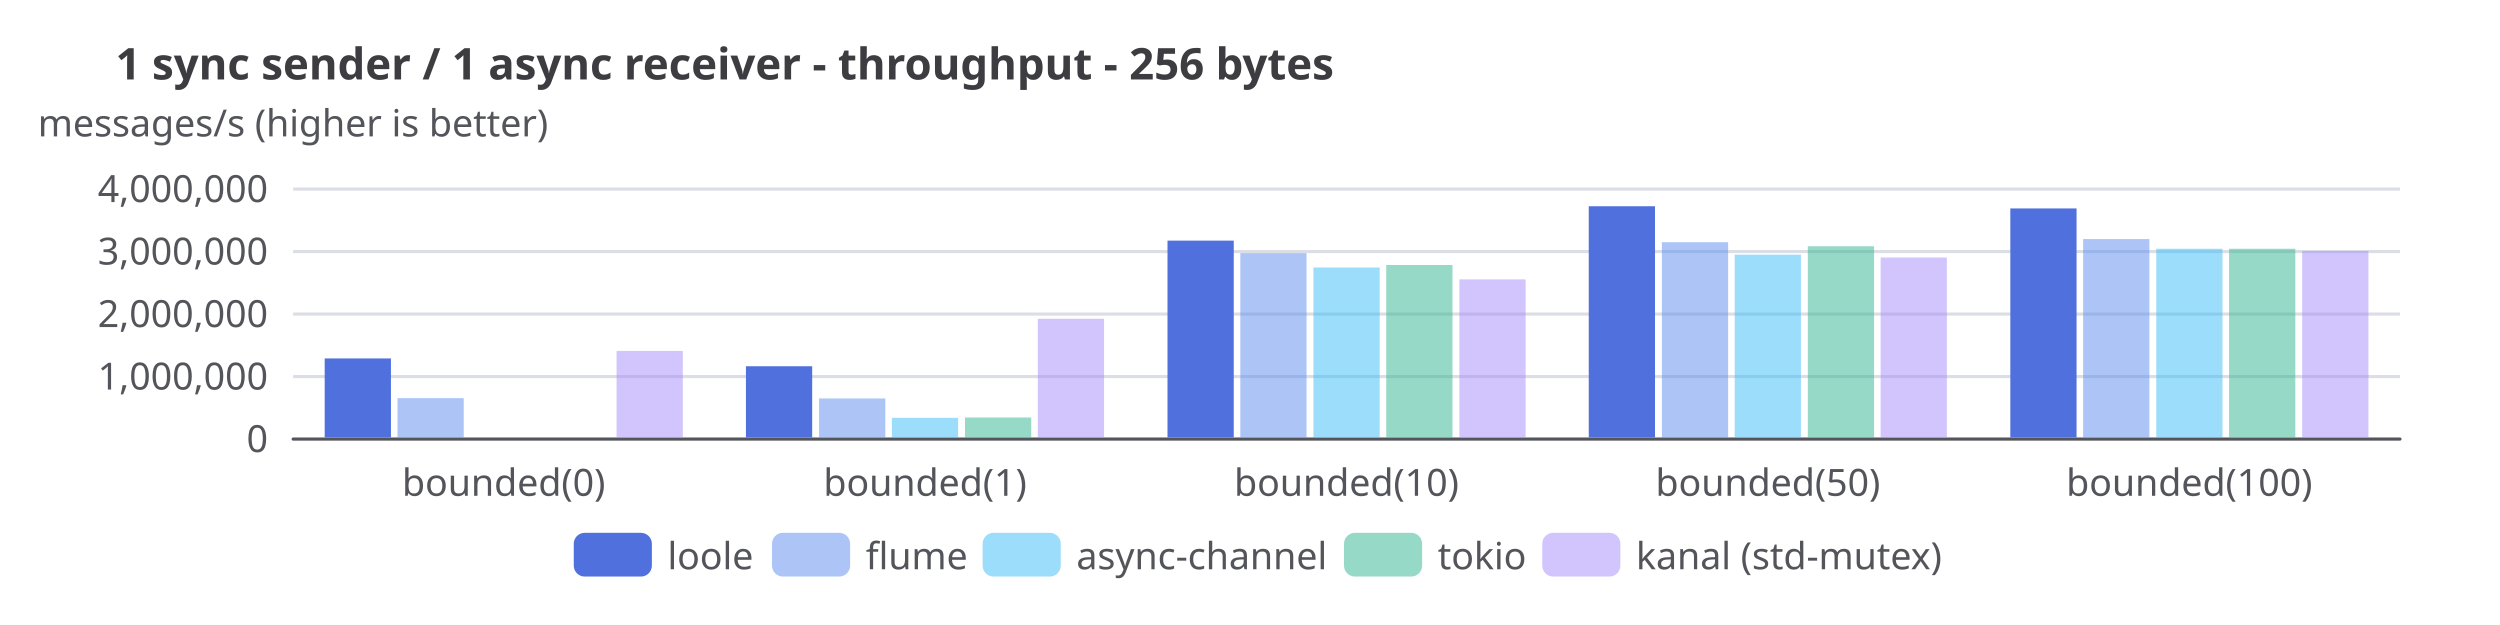
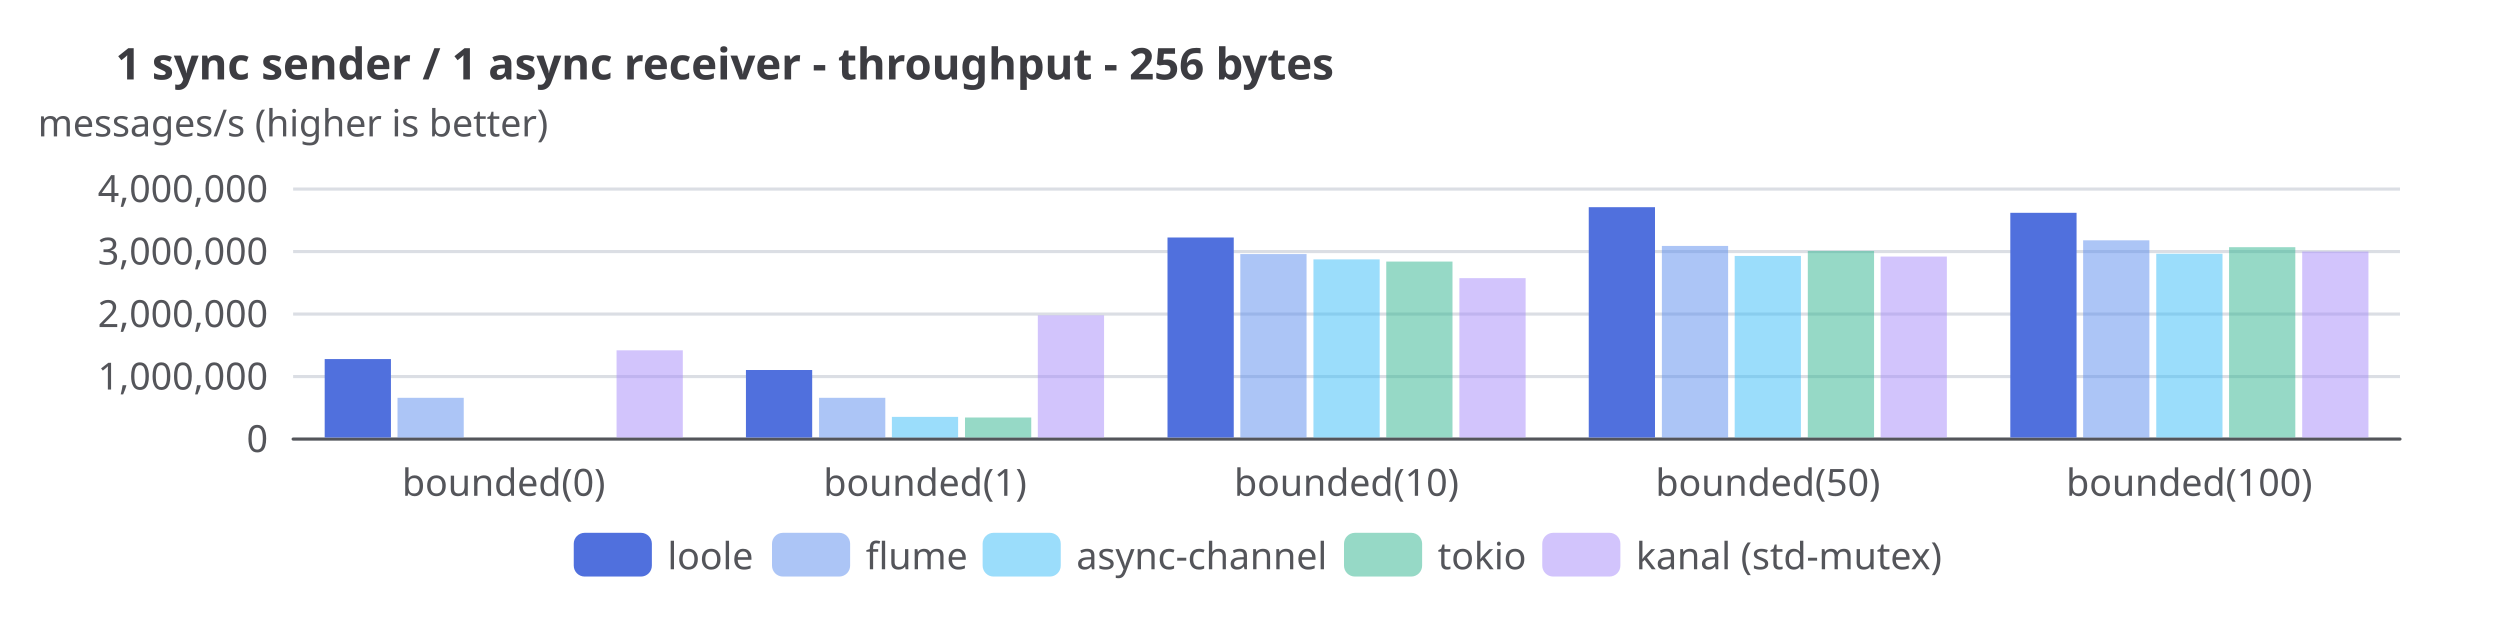
<svg xmlns="http://www.w3.org/2000/svg" width="800" height="200" version="1.1" baseProfile="full" viewBox="0 0 800 200">
  <rect width="800" height="200" x="0" y="0" fill="white" />
  <path d="M93.8 140.5L768 140.5" fill="none" pointer-events="visible" stroke="#dbdee4" class="zr13-cls-91" />
  <path d="M93.8 120.5L768 120.5" fill="none" pointer-events="visible" stroke="#dbdee4" class="zr13-cls-91" />
  <path d="M93.8 100.5L768 100.5" fill="none" pointer-events="visible" stroke="#dbdee4" class="zr13-cls-91" />
  <path d="M93.8 80.5L768 80.5" fill="none" pointer-events="visible" stroke="#dbdee4" class="zr13-cls-91" />
  <path d="M93.8 60.5L768 60.5" fill="none" pointer-events="visible" stroke="#dbdee4" class="zr13-cls-91" />
  <text dominant-baseline="central" text-anchor="middle" style="font-size:12px;font-family:sans-serif;" xml:space="preserve" y="-6" transform="translate(93.76 45)" fill="#54555a">messages/s (higher is better)</text>
  <path d="M93.8 140.5L768 140.5" fill="none" pointer-events="visible" stroke="#54555a" stroke-linecap="round" class="zr13-cls-91" />
  <text dominant-baseline="central" text-anchor="end" style="font-size:12px;font-family:sans-serif;" transform="translate(85.76 140)" fill="#54555a">0</text>
  <text dominant-baseline="central" text-anchor="end" style="font-size:12px;font-family:sans-serif;" transform="translate(85.76 120)" fill="#54555a">1,000,000</text>
  <text dominant-baseline="central" text-anchor="end" style="font-size:12px;font-family:sans-serif;" transform="translate(85.76 100)" fill="#54555a">2,000,000</text>
  <text dominant-baseline="central" text-anchor="end" style="font-size:12px;font-family:sans-serif;" transform="translate(85.76 80)" fill="#54555a">3,000,000</text>
  <text dominant-baseline="central" text-anchor="end" style="font-size:12px;font-family:sans-serif;" transform="translate(85.76 60)" fill="#54555a">4,000,000</text>
  <text dominant-baseline="central" text-anchor="middle" style="font-size:12px;font-family:sans-serif;" y="6" transform="translate(161.184 148)" fill="#54555a">bounded(0)</text>
  <text dominant-baseline="central" text-anchor="middle" style="font-size:12px;font-family:sans-serif;" y="6" transform="translate(296.032 148)" fill="#54555a">bounded(1)</text>
  <text dominant-baseline="central" text-anchor="middle" style="font-size:12px;font-family:sans-serif;" y="6" transform="translate(430.88 148)" fill="#54555a">bounded(10)</text>
  <text dominant-baseline="central" text-anchor="middle" style="font-size:12px;font-family:sans-serif;" y="6" transform="translate(565.728 148)" fill="#54555a">bounded(50)</text>
  <text dominant-baseline="central" text-anchor="middle" style="font-size:12px;font-family:sans-serif;" y="6" transform="translate(700.576 148)" fill="#54555a">bounded(100)</text>
-   <path d="M103.9 140l21.2 0l0 -25.3l-21.2 0Z" fill="#5070dd" ecmeta_series_index="0" ecmeta_data_index="0" ecmeta_ssr_type="chart" class="zr13-cls-92" />
-   <path d="M238.7 140l21.2 0l0 -22.8l-21.2 0Z" fill="#5070dd" ecmeta_series_index="0" ecmeta_data_index="1" ecmeta_ssr_type="chart" class="zr13-cls-92" />
-   <path d="M373.6 140l21.2 0l0 -63l-21.2 0Z" fill="#5070dd" ecmeta_series_index="0" ecmeta_data_index="2" ecmeta_ssr_type="chart" class="zr13-cls-92" />
-   <path d="M508.4 140l21.2 0l0 -74l-21.2 0Z" fill="#5070dd" ecmeta_series_index="0" ecmeta_data_index="3" ecmeta_ssr_type="chart" class="zr13-cls-92" />
-   <path d="M643.3 140l21.2 0l0 -73.3l-21.2 0Z" fill="#5070dd" ecmeta_series_index="0" ecmeta_data_index="4" ecmeta_ssr_type="chart" class="zr13-cls-92" />
-   <path d="M127.2 140l21.2 0l0 -12.6l-21.2 0Z" fill="rgb(91,141,239)" fill-opacity="0.5" ecmeta_series_index="1" ecmeta_data_index="0" ecmeta_ssr_type="chart" class="zr13-cls-93" />
-   <path d="M262.1 140l21.2 0l0 -12.5l-21.2 0Z" fill="rgb(91,141,239)" fill-opacity="0.5" ecmeta_series_index="1" ecmeta_data_index="1" ecmeta_ssr_type="chart" class="zr13-cls-93" />
-   <path d="M396.9 140l21.2 0l0 -59l-21.2 0Z" fill="rgb(91,141,239)" fill-opacity="0.5" ecmeta_series_index="1" ecmeta_data_index="2" ecmeta_ssr_type="chart" class="zr13-cls-93" />
-   <path d="M531.8 140l21.2 0l0 -62.5l-21.2 0Z" fill="rgb(91,141,239)" fill-opacity="0.5" ecmeta_series_index="1" ecmeta_data_index="3" ecmeta_ssr_type="chart" class="zr13-cls-93" />
-   <path d="M666.6 140l21.2 0l0 -63.5l-21.2 0Z" fill="rgb(91,141,239)" fill-opacity="0.5" ecmeta_series_index="1" ecmeta_data_index="4" ecmeta_ssr_type="chart" class="zr13-cls-93" />
-   <path d="M285.4 140l21.2 0l0 -6.3l-21.2 0Z" fill="rgb(56,189,248)" fill-opacity="0.5" ecmeta_series_index="2" ecmeta_data_index="1" ecmeta_ssr_type="chart" class="zr13-cls-94" />
-   <path d="M420.3 140l21.2 0l0 -54.4l-21.2 0Z" fill="rgb(56,189,248)" fill-opacity="0.5" ecmeta_series_index="2" ecmeta_data_index="2" ecmeta_ssr_type="chart" class="zr13-cls-94" />
-   <path d="M555.1 140l21.2 0l0 -58.5l-21.2 0Z" fill="rgb(56,189,248)" fill-opacity="0.5" ecmeta_series_index="2" ecmeta_data_index="3" ecmeta_ssr_type="chart" class="zr13-cls-94" />
-   <path d="M690 140l21.2 0l0 -60.4l-21.2 0Z" fill="rgb(56,189,248)" fill-opacity="0.5" ecmeta_series_index="2" ecmeta_data_index="4" ecmeta_ssr_type="chart" class="zr13-cls-94" />
+   <path d="M103.9 140l21.2 0l0 -25.1l-21.2 0Z" fill="#5070dd" ecmeta_series_index="0" ecmeta_data_index="0" ecmeta_ssr_type="chart" class="zr13-cls-92" />
+   <path d="M238.7 140l21.2 0l0 -21.6l-21.2 0Z" fill="#5070dd" ecmeta_series_index="0" ecmeta_data_index="1" ecmeta_ssr_type="chart" class="zr13-cls-92" />
+   <path d="M373.6 140l21.2 0l0 -64l-21.2 0Z" fill="#5070dd" ecmeta_series_index="0" ecmeta_data_index="2" ecmeta_ssr_type="chart" class="zr13-cls-92" />
+   <path d="M508.4 140l21.2 0l0 -73.7l-21.2 0Z" fill="#5070dd" ecmeta_series_index="0" ecmeta_data_index="3" ecmeta_ssr_type="chart" class="zr13-cls-92" />
+   <path d="M643.3 140l21.2 0l0 -71.9l-21.2 0Z" fill="#5070dd" ecmeta_series_index="0" ecmeta_data_index="4" ecmeta_ssr_type="chart" class="zr13-cls-92" />
+   <path d="M127.2 140l21.2 0l0 -12.7l-21.2 0Z" fill="rgb(91,141,239)" fill-opacity="0.5" ecmeta_series_index="1" ecmeta_data_index="0" ecmeta_ssr_type="chart" class="zr13-cls-93" />
+   <path d="M262.1 140l21.2 0l0 -12.7l-21.2 0Z" fill="rgb(91,141,239)" fill-opacity="0.5" ecmeta_series_index="1" ecmeta_data_index="1" ecmeta_ssr_type="chart" class="zr13-cls-93" />
+   <path d="M396.9 140l21.2 0l0 -58.7l-21.2 0Z" fill="rgb(91,141,239)" fill-opacity="0.5" ecmeta_series_index="1" ecmeta_data_index="2" ecmeta_ssr_type="chart" class="zr13-cls-93" />
+   <path d="M531.8 140l21.2 0l0 -61.3l-21.2 0Z" fill="rgb(91,141,239)" fill-opacity="0.5" ecmeta_series_index="1" ecmeta_data_index="3" ecmeta_ssr_type="chart" class="zr13-cls-93" />
+   <path d="M666.6 140l21.2 0l0 -63.1l-21.2 0Z" fill="rgb(91,141,239)" fill-opacity="0.5" ecmeta_series_index="1" ecmeta_data_index="4" ecmeta_ssr_type="chart" class="zr13-cls-93" />
+   <path d="M285.4 140l21.2 0l0 -6.6l-21.2 0Z" fill="rgb(56,189,248)" fill-opacity="0.5" ecmeta_series_index="2" ecmeta_data_index="1" ecmeta_ssr_type="chart" class="zr13-cls-94" />
+   <path d="M420.3 140l21.2 0l0 -57l-21.2 0Z" fill="rgb(56,189,248)" fill-opacity="0.5" ecmeta_series_index="2" ecmeta_data_index="2" ecmeta_ssr_type="chart" class="zr13-cls-94" />
+   <path d="M555.1 140l21.2 0l0 -58.1l-21.2 0Z" fill="rgb(56,189,248)" fill-opacity="0.5" ecmeta_series_index="2" ecmeta_data_index="3" ecmeta_ssr_type="chart" class="zr13-cls-94" />
+   <path d="M690 140l21.2 0l0 -58.8l-21.2 0Z" fill="rgb(56,189,248)" fill-opacity="0.5" ecmeta_series_index="2" ecmeta_data_index="4" ecmeta_ssr_type="chart" class="zr13-cls-94" />
  <path d="M308.8 140l21.2 0l0 -6.4l-21.2 0Z" fill="rgb(47,181,142)" fill-opacity="0.5" ecmeta_series_index="3" ecmeta_data_index="1" ecmeta_ssr_type="chart" class="zr13-cls-95" />
-   <path d="M443.6 140l21.2 0l0 -55.2l-21.2 0Z" fill="rgb(47,181,142)" fill-opacity="0.5" ecmeta_series_index="3" ecmeta_data_index="2" ecmeta_ssr_type="chart" class="zr13-cls-95" />
-   <path d="M578.5 140l21.2 0l0 -61.2l-21.2 0Z" fill="rgb(47,181,142)" fill-opacity="0.5" ecmeta_series_index="3" ecmeta_data_index="3" ecmeta_ssr_type="chart" class="zr13-cls-95" />
-   <path d="M713.3 140l21.2 0l0 -60.4l-21.2 0Z" fill="rgb(47,181,142)" fill-opacity="0.5" ecmeta_series_index="3" ecmeta_data_index="4" ecmeta_ssr_type="chart" class="zr13-cls-95" />
-   <path d="M197.3 140l21.2 0l0 -27.7l-21.2 0Z" fill="rgb(167,139,250)" fill-opacity="0.5" ecmeta_series_index="4" ecmeta_data_index="0" ecmeta_ssr_type="chart" class="zr13-cls-96" />
-   <path d="M332.1 140l21.2 0l0 -38l-21.2 0Z" fill="rgb(167,139,250)" fill-opacity="0.5" ecmeta_series_index="4" ecmeta_data_index="1" ecmeta_ssr_type="chart" class="zr13-cls-96" />
-   <path d="M467 140l21.2 0l0 -50.6l-21.2 0Z" fill="rgb(167,139,250)" fill-opacity="0.5" ecmeta_series_index="4" ecmeta_data_index="2" ecmeta_ssr_type="chart" class="zr13-cls-96" />
-   <path d="M601.8 140l21.2 0l0 -57.6l-21.2 0Z" fill="rgb(167,139,250)" fill-opacity="0.5" ecmeta_series_index="4" ecmeta_data_index="3" ecmeta_ssr_type="chart" class="zr13-cls-96" />
-   <path d="M736.7 140l21.2 0l0 -59.7l-21.2 0Z" fill="rgb(167,139,250)" fill-opacity="0.5" ecmeta_series_index="4" ecmeta_data_index="4" ecmeta_ssr_type="chart" class="zr13-cls-96" />
+   <path d="M443.6 140l21.2 0l0 -56.3l-21.2 0Z" fill="rgb(47,181,142)" fill-opacity="0.5" ecmeta_series_index="3" ecmeta_data_index="2" ecmeta_ssr_type="chart" class="zr13-cls-95" />
+   <path d="M578.5 140l21.2 0l0 -59.7l-21.2 0Z" fill="rgb(47,181,142)" fill-opacity="0.5" ecmeta_series_index="3" ecmeta_data_index="3" ecmeta_ssr_type="chart" class="zr13-cls-95" />
+   <path d="M713.3 140l21.2 0l0 -60.9l-21.2 0Z" fill="rgb(47,181,142)" fill-opacity="0.5" ecmeta_series_index="3" ecmeta_data_index="4" ecmeta_ssr_type="chart" class="zr13-cls-95" />
+   <path d="M197.3 140l21.2 0l0 -27.9l-21.2 0Z" fill="rgb(167,139,250)" fill-opacity="0.5" ecmeta_series_index="4" ecmeta_data_index="0" ecmeta_ssr_type="chart" class="zr13-cls-96" />
+   <path d="M332.1 140l21.2 0l0 -39.1l-21.2 0Z" fill="rgb(167,139,250)" fill-opacity="0.5" ecmeta_series_index="4" ecmeta_data_index="1" ecmeta_ssr_type="chart" class="zr13-cls-96" />
+   <path d="M467 140l21.2 0l0 -51l-21.2 0Z" fill="rgb(167,139,250)" fill-opacity="0.5" ecmeta_series_index="4" ecmeta_data_index="2" ecmeta_ssr_type="chart" class="zr13-cls-96" />
+   <path d="M601.8 140l21.2 0l0 -57.9l-21.2 0Z" fill="rgb(167,139,250)" fill-opacity="0.5" ecmeta_series_index="4" ecmeta_data_index="3" ecmeta_ssr_type="chart" class="zr13-cls-96" />
+   <path d="M736.7 140l21.2 0l0 -59.5l-21.2 0Z" fill="rgb(167,139,250)" fill-opacity="0.5" ecmeta_series_index="4" ecmeta_data_index="4" ecmeta_ssr_type="chart" class="zr13-cls-96" />
  <path d="M-5 -5.5l442.8 0l0 25l-442.8 0Z" transform="translate(183.6 170.5)" fill="rgb(0,0,0)" fill-opacity="0" stroke="#b7b9be" stroke-width="0" class="zr13-cls-91" />
  <path d="M3.5 0L21.5 0A3.5 3.5 0 0 1 25 3.5L25 10.5A3.5 3.5 0 0 1 21.5 14L3.5 14A3.5 3.5 0 0 1 0 10.5L0 3.5A3.5 3.5 0 0 1 3.5 0Z" transform="translate(183.6 170.5)" fill="#5070dd" ecmeta_series_index="0" ecmeta_data_index="0" ecmeta_ssr_type="legend" ecmeta_silent="true" class="zr13-cls-91" />
  <text dominant-baseline="central" text-anchor="start" style="font-size:12px;font-family:sans-serif;" x="30" y="7" transform="translate(183.6 170.5)" fill="#54555a">loole</text>
  <path d="M0 0l55.4 0l0 14l-55.4 0Z" transform="translate(183.6 170.5)" fill="none" pointer-events="visible" ecmeta_series_index="0" ecmeta_data_index="0" ecmeta_ssr_type="legend" class="zr13-cls-97" />
  <path d="M3.5 0L21.5 0A3.5 3.5 0 0 1 25 3.5L25 10.5A3.5 3.5 0 0 1 21.5 14L3.5 14A3.5 3.5 0 0 1 0 10.5L0 3.5A3.5 3.5 0 0 1 3.5 0Z" transform="translate(247.04 170.5)" fill="rgb(91,141,239)" fill-opacity="0.5" ecmeta_series_index="1" ecmeta_data_index="1" ecmeta_ssr_type="legend" ecmeta_silent="true" class="zr13-cls-91" />
  <text dominant-baseline="central" text-anchor="start" style="font-size:12px;font-family:sans-serif;" x="30" y="7" transform="translate(247.04 170.5)" fill="#54555a">flume</text>
  <path d="M0 0l59.4 0l0 14l-59.4 0Z" transform="translate(247.04 170.5)" fill="none" pointer-events="visible" ecmeta_series_index="1" ecmeta_data_index="1" ecmeta_ssr_type="legend" class="zr13-cls-97" />
  <path d="M3.5 0L21.5 0A3.5 3.5 0 0 1 25 3.5L25 10.5A3.5 3.5 0 0 1 21.5 14L3.5 14A3.5 3.5 0 0 1 0 10.5L0 3.5A3.5 3.5 0 0 1 3.5 0Z" transform="translate(314.44 170.5)" fill="rgb(56,189,248)" fill-opacity="0.5" ecmeta_series_index="2" ecmeta_data_index="2" ecmeta_ssr_type="legend" ecmeta_silent="true" class="zr13-cls-91" />
  <text dominant-baseline="central" text-anchor="start" style="font-size:12px;font-family:sans-serif;" x="30" y="7" transform="translate(314.44 170.5)" fill="#54555a">async-channel</text>
  <path d="M0 0l107.6 0l0 14l-107.6 0Z" transform="translate(314.44 170.5)" fill="none" pointer-events="visible" ecmeta_series_index="2" ecmeta_data_index="2" ecmeta_ssr_type="legend" class="zr13-cls-97" />
  <path d="M3.5 0L21.5 0A3.5 3.5 0 0 1 25 3.5L25 10.5A3.5 3.5 0 0 1 21.5 14L3.5 14A3.5 3.5 0 0 1 0 10.5L0 3.5A3.5 3.5 0 0 1 3.5 0Z" transform="translate(430.08 170.5)" fill="rgb(47,181,142)" fill-opacity="0.5" ecmeta_series_index="3" ecmeta_data_index="3" ecmeta_ssr_type="legend" ecmeta_silent="true" class="zr13-cls-91" />
  <text dominant-baseline="central" text-anchor="start" style="font-size:12px;font-family:sans-serif;" x="30" y="7" transform="translate(430.08 170.5)" fill="#54555a">tokio</text>
  <path d="M0 0l55.4 0l0 14l-55.4 0Z" transform="translate(430.08 170.5)" fill="none" pointer-events="visible" ecmeta_series_index="3" ecmeta_data_index="3" ecmeta_ssr_type="legend" class="zr13-cls-97" />
  <path d="M3.5 0L21.5 0A3.5 3.5 0 0 1 25 3.5L25 10.5A3.5 3.5 0 0 1 21.5 14L3.5 14A3.5 3.5 0 0 1 0 10.5L0 3.5A3.5 3.5 0 0 1 3.5 0Z" transform="translate(493.52 170.5)" fill="rgb(167,139,250)" fill-opacity="0.5" ecmeta_series_index="4" ecmeta_data_index="4" ecmeta_ssr_type="legend" ecmeta_silent="true" class="zr13-cls-91" />
  <text dominant-baseline="central" text-anchor="start" style="font-size:12px;font-family:sans-serif;" xml:space="preserve" x="30" y="7" transform="translate(493.52 170.5)" fill="#54555a">kanal (std-mutex)</text>
  <path d="M0 0l122.9 0l0 14l-122.9 0Z" transform="translate(493.52 170.5)" fill="none" pointer-events="visible" ecmeta_series_index="4" ecmeta_data_index="4" ecmeta_ssr_type="legend" class="zr13-cls-97" />
  <path d="M-5 -5l364.8 0l0 24l-364.8 0Z" transform="translate(37 13)" fill="rgb(0,0,0)" fill-opacity="0" stroke="#3c3c41" stroke-width="0" class="zr13-cls-91" />
  <text dominant-baseline="central" text-anchor="start" style="font-size:14px;font-family:sans-serif;font-weight:bold;" xml:space="preserve" y="7" transform="translate(37 13)" fill="#3c3c41">1 sync sender / 1 async receiver - throughput - 256 bytes</text>
  <style>
.zr13-cls-91:hover {
pointer-events:none;
}
.zr13-cls-92:hover {
cursor:pointer;
fill:rgba(88,123,243,1);
}
.zr13-cls-93:hover {
cursor:pointer;
fill:rgba(100,155,255,0.5);
}
.zr13-cls-94:hover {
cursor:pointer;
fill:rgba(61,207,255,0.5);
}
.zr13-cls-95:hover {
cursor:pointer;
fill:rgba(51,199,156,0.5);
}
.zr13-cls-96:hover {
cursor:pointer;
fill:rgba(183,152,255,0.5);
}
.zr13-cls-97:hover {
cursor:pointer;
fill:rgba(0,0,0,0);
}



</style>
</svg>
